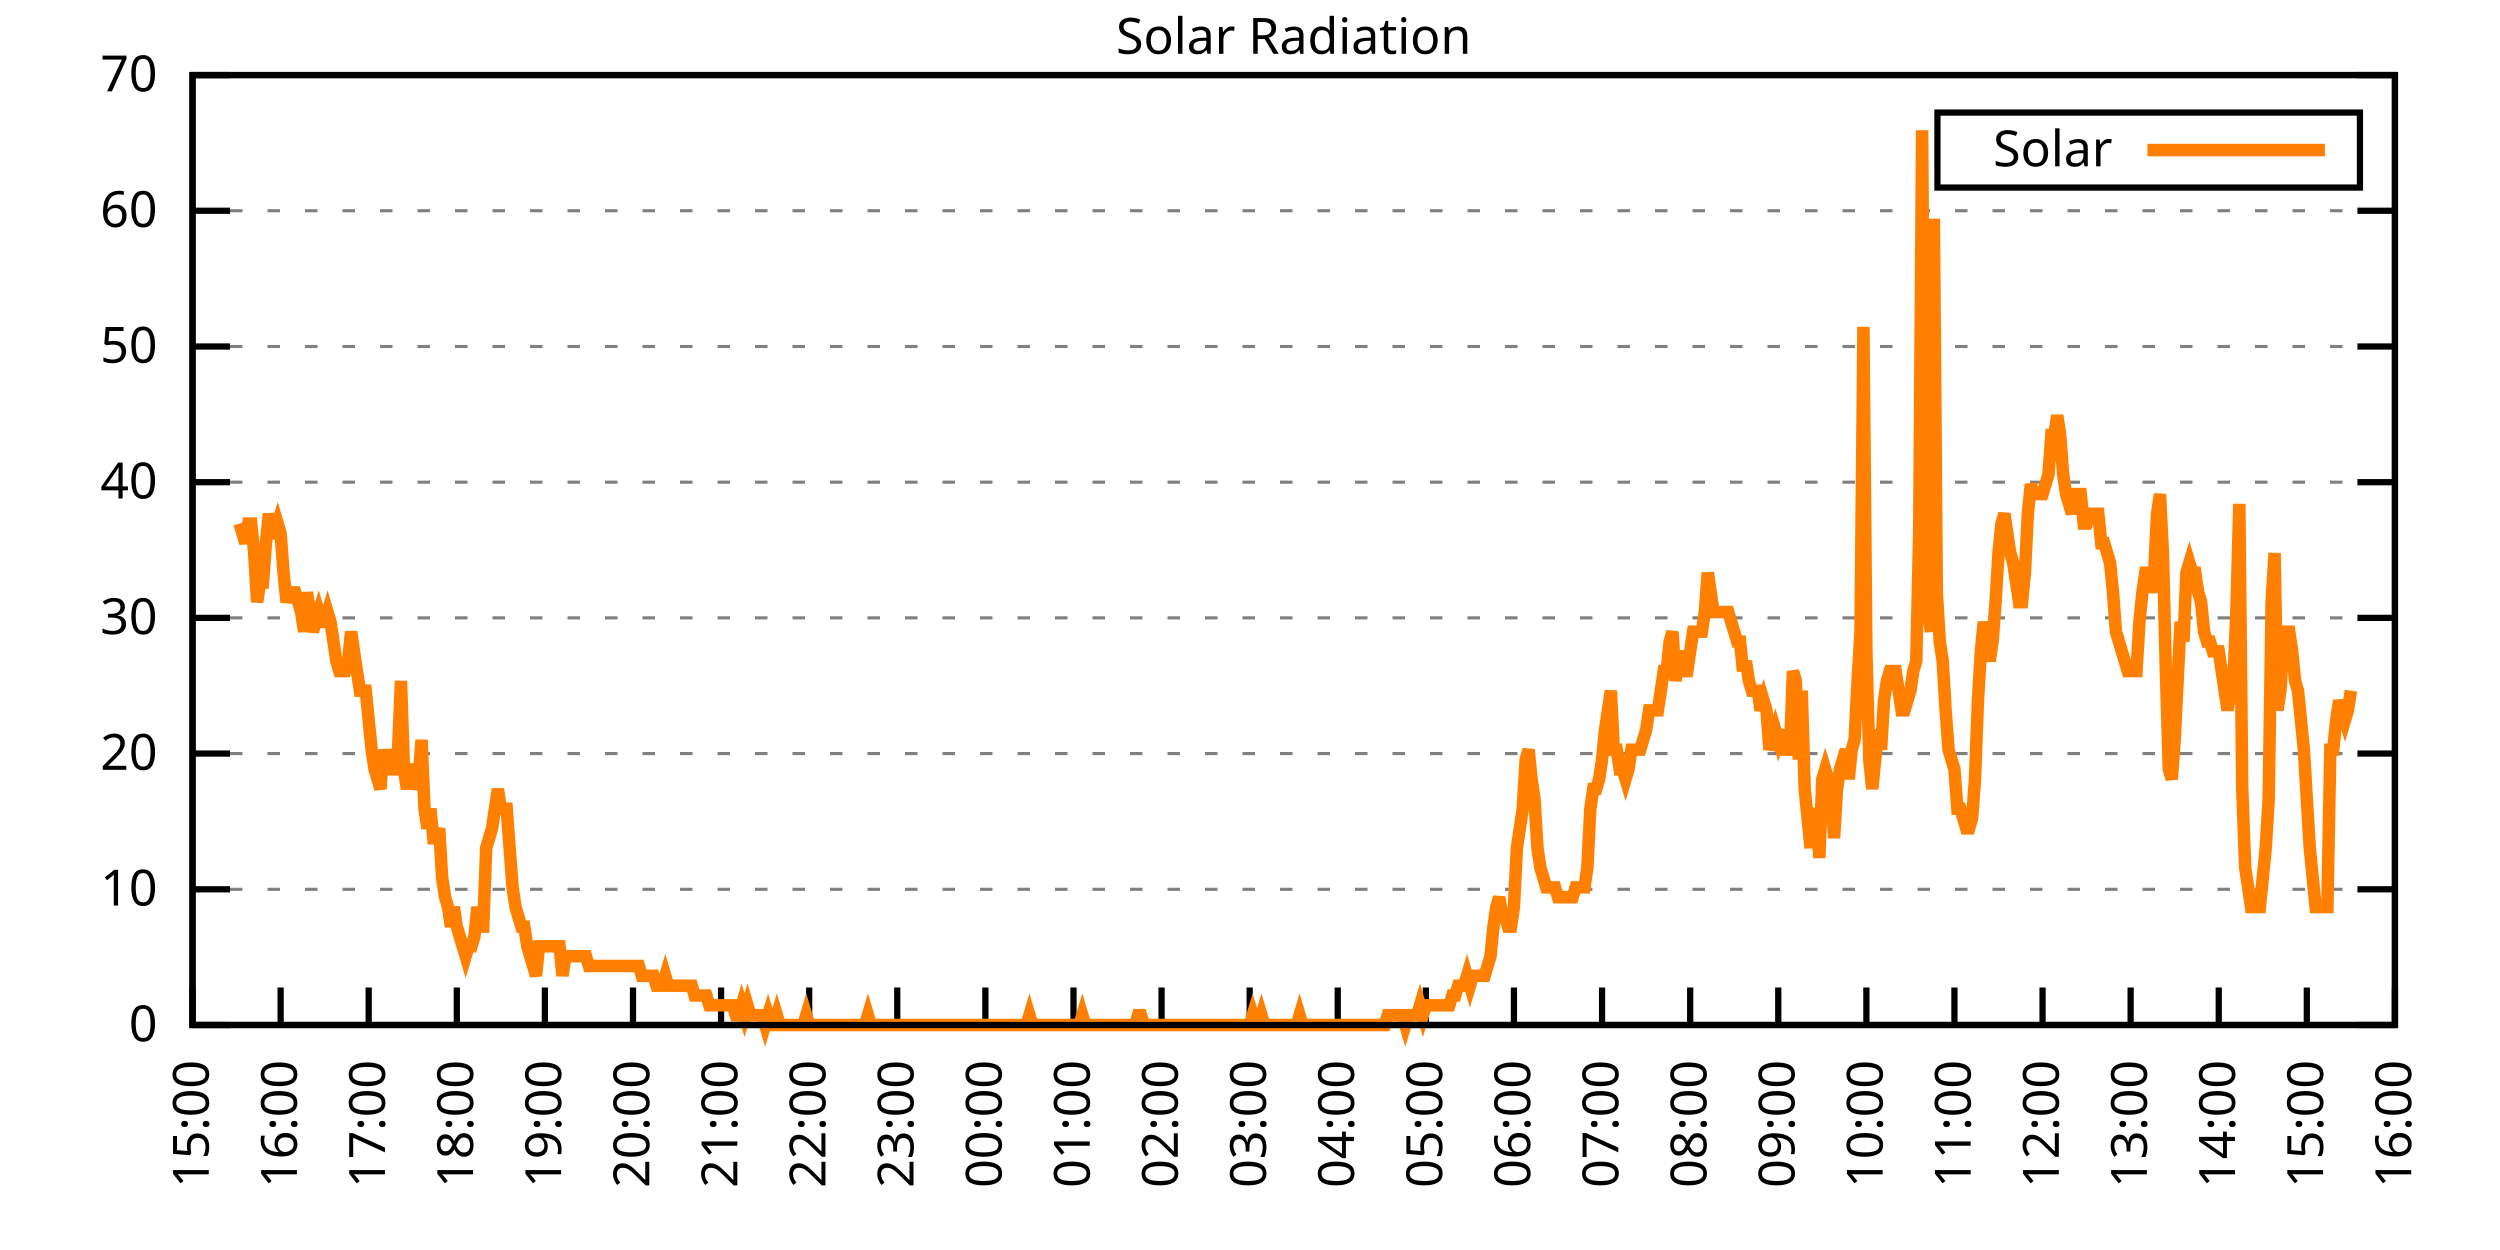
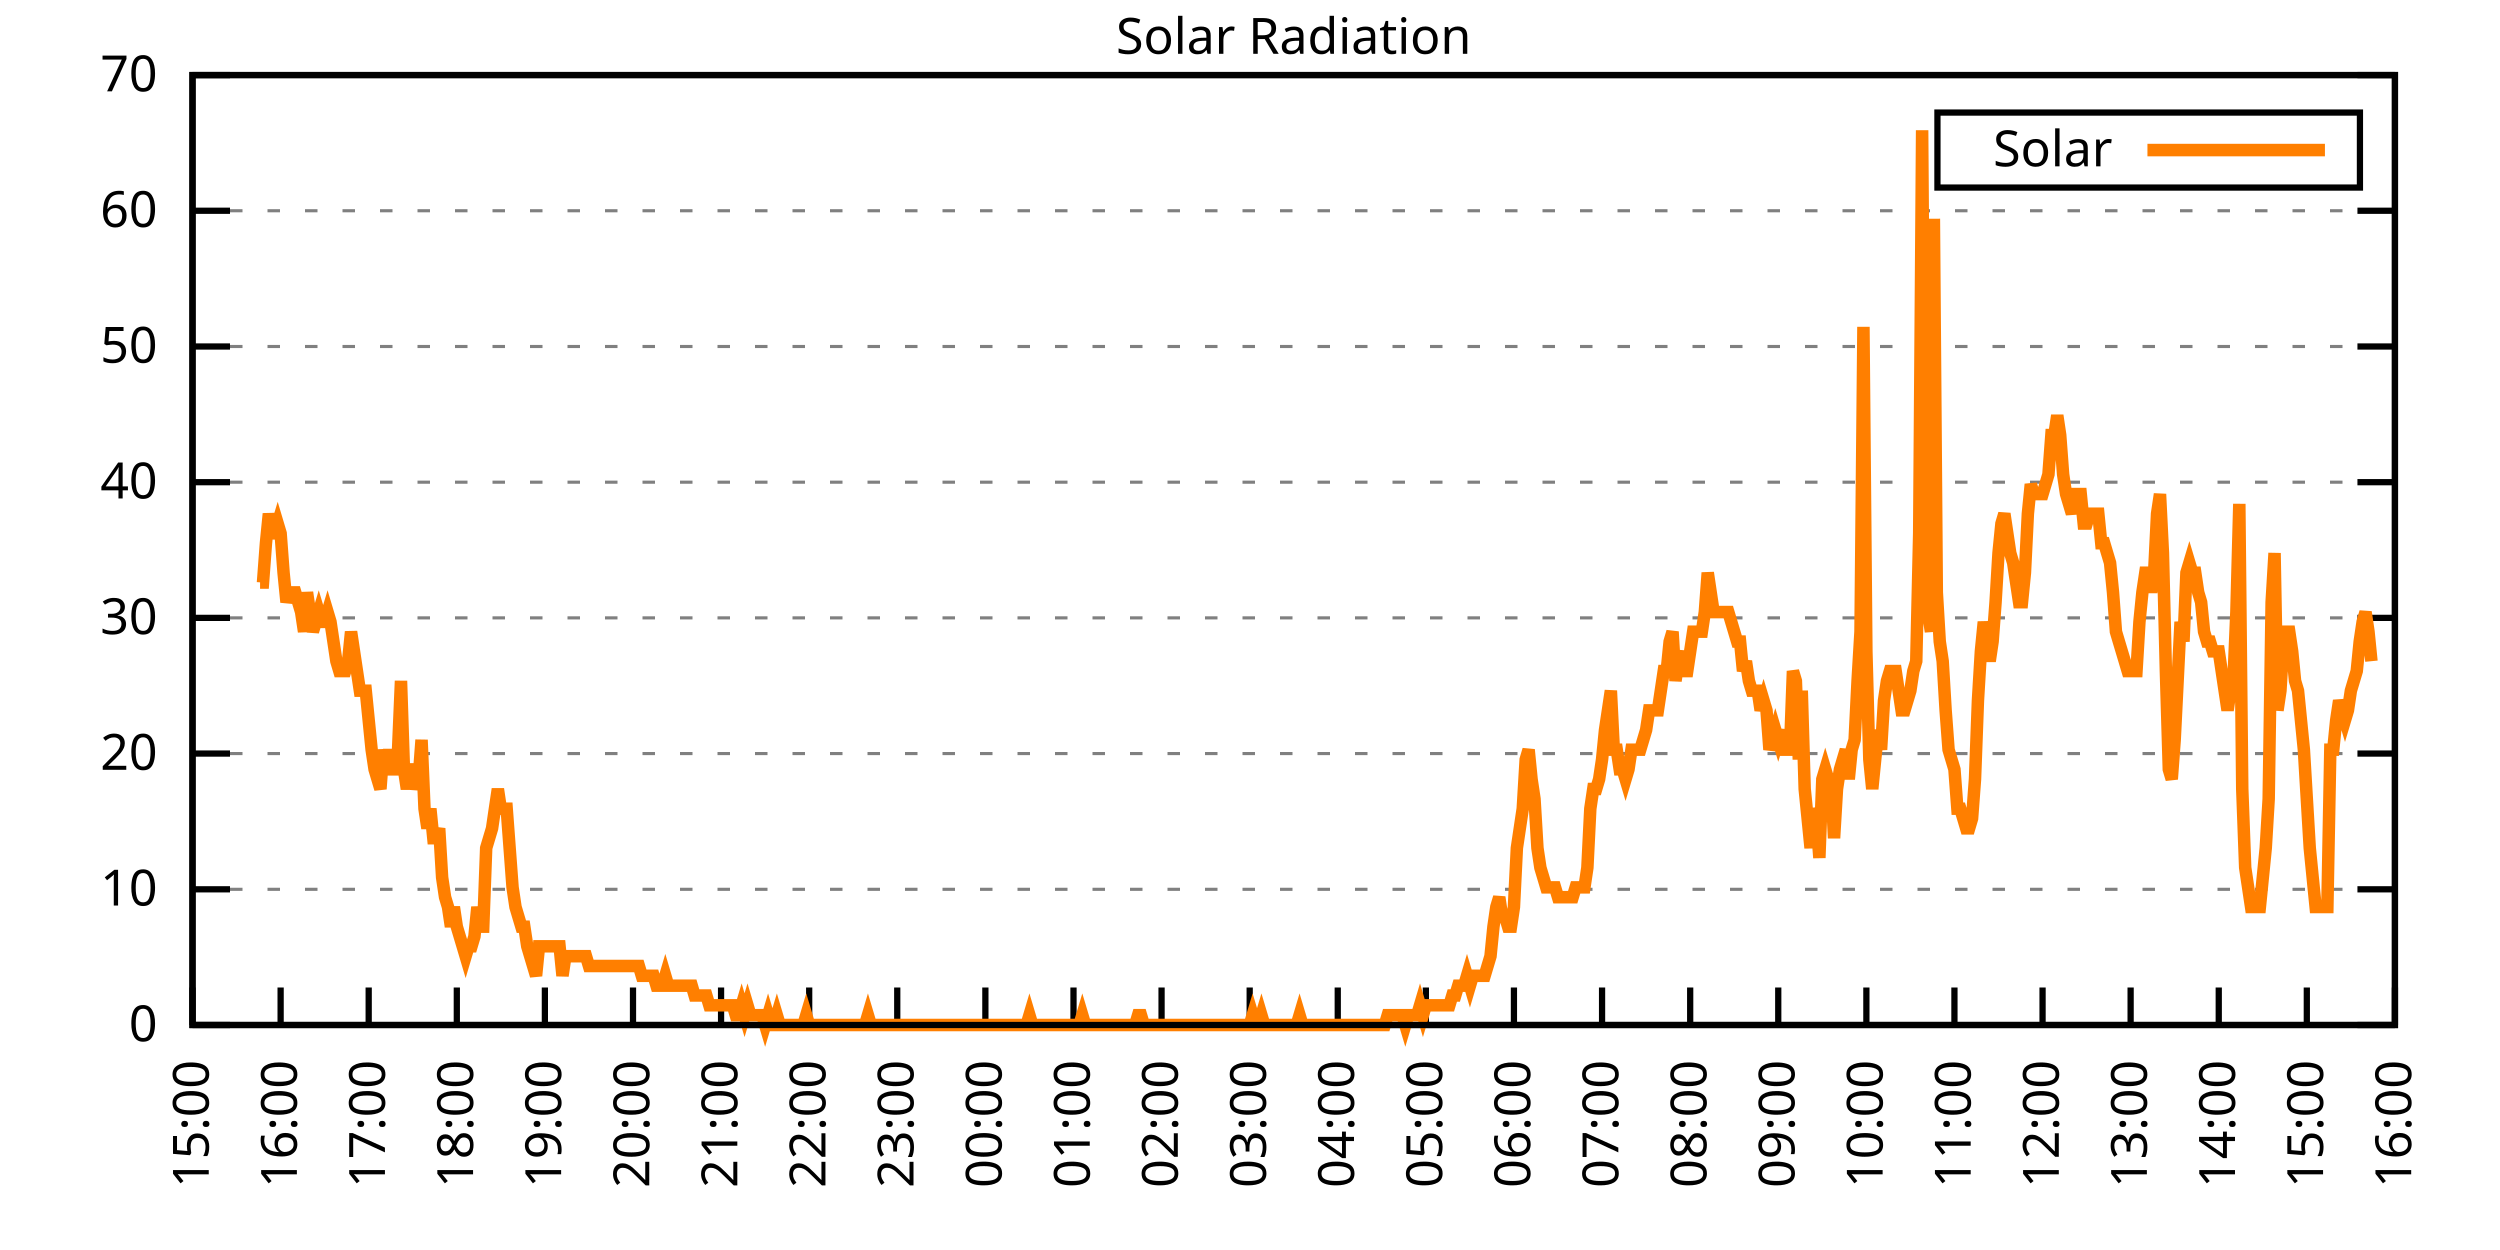
<svg xmlns="http://www.w3.org/2000/svg" xmlns:xlink="http://www.w3.org/1999/xlink" width="400" height="200" viewBox="0 0 400 200">
  <g id="gnuplot_canvas">
    <rect x="0" y="0" width="400" height="200" fill="none" />
    <defs>
      <circle id="gpDot" r="0.5" stroke-width="0.5" stroke="currentColor" />
      <path id="gpPt0" stroke-width="0.333" stroke="currentColor" d="M-1,0 h2 M0,-1 v2" />
      <path id="gpPt1" stroke-width="0.333" stroke="currentColor" d="M-1,-1 L1,1 M1,-1 L-1,1" />
      <path id="gpPt2" stroke-width="0.333" stroke="currentColor" d="M-1,0 L1,0 M0,-1 L0,1 M-1,-1 L1,1 M-1,1 L1,-1" />
      <rect id="gpPt3" stroke-width="0.333" stroke="currentColor" x="-1" y="-1" width="2" height="2" />
      <rect id="gpPt4" stroke-width="0.333" stroke="currentColor" fill="currentColor" x="-1" y="-1" width="2" height="2" />
      <circle id="gpPt5" stroke-width="0.333" stroke="currentColor" cx="0" cy="0" r="1" />
      <use xlink:href="#gpPt5" id="gpPt6" fill="currentColor" stroke="none" />
      <path id="gpPt7" stroke-width="0.333" stroke="currentColor" d="M0,-1.33 L-1.33,0.67 L1.33,0.67 z" />
      <use xlink:href="#gpPt7" id="gpPt8" fill="currentColor" stroke="none" />
      <use xlink:href="#gpPt7" id="gpPt9" stroke="currentColor" transform="rotate(180)" />
      <use xlink:href="#gpPt9" id="gpPt10" fill="currentColor" stroke="none" />
      <use xlink:href="#gpPt3" id="gpPt11" stroke="currentColor" transform="rotate(45)" />
      <use xlink:href="#gpPt11" id="gpPt12" fill="currentColor" stroke="none" />
      <path id="gpPt13" stroke-width="0.333" stroke="currentColor" d="M0,1.330 L1.265,0.411 L0.782,-1.067 L-0.782,-1.076 L-1.265,0.411 z" />
      <use xlink:href="#gpPt13" id="gpPt14" fill="currentColor" stroke="none" />
      <filter id="textbox" filterUnits="objectBoundingBox" x="0" y="0" height="1" width="1">
        <feFlood flood-color="white" flood-opacity="1" result="bgnd" />
        <feComposite in="SourceGraphic" in2="bgnd" operator="atop" />
      </filter>
      <filter id="greybox" filterUnits="objectBoundingBox" x="0" y="0" height="1" width="1">
        <feFlood flood-color="lightgrey" flood-opacity="1" result="grey" />
        <feComposite in="SourceGraphic" in2="grey" operator="atop" />
      </filter>
    </defs>
    <g fill="none" color="white" stroke="currentColor" stroke-width="1.00" stroke-linecap="butt" stroke-linejoin="miter">
</g>
    <g fill="none" color="black" stroke="currentColor" stroke-width="1.00" stroke-linecap="butt" stroke-linejoin="miter">
      <g stroke="none" shape-rendering="crispEdges">
        <polygon fill="rgb(255, 255, 255)" points="30.80,164.00 383.18,164.00 383.18,12.02 30.80,12.02 " />
      </g>
    </g>
    <g fill="none" color="black" stroke="currentColor" stroke-width="1.00" stroke-linecap="butt" stroke-linejoin="miter">
</g>
    <g fill="none" color="black" stroke="black" stroke-width="0.50" stroke-linecap="butt" stroke-linejoin="miter">
</g>
    <g fill="none" color="gray" stroke="currentColor" stroke-width="0.50" stroke-linecap="butt" stroke-linejoin="miter">
      <path stroke="gray" stroke-dasharray="2,4" class="gridline" d="M30.80,164.00 L383.19,164.00  " />
    </g>
    <g fill="none" color="gray" stroke="gray" stroke-width="1.00" stroke-linecap="butt" stroke-linejoin="miter">
</g>
    <g fill="none" color="black" stroke="currentColor" stroke-width="1.00" stroke-linecap="butt" stroke-linejoin="miter">
      <path stroke="black" d="M30.80,164.00 L36.80,164.00 M383.19,164.00 L377.19,164.00  " />
      <g transform="translate(25.20,166.60)" stroke="none" fill="black" font-family="Sans" font-size="8.00" text-anchor="end">
        <text>
          <tspan font-family="Sans"> 0</tspan>
        </text>
      </g>
    </g>
    <g fill="none" color="black" stroke="currentColor" stroke-width="1.00" stroke-linecap="butt" stroke-linejoin="miter">
</g>
    <g fill="none" color="black" stroke="black" stroke-width="0.50" stroke-linecap="butt" stroke-linejoin="miter">
</g>
    <g fill="none" color="gray" stroke="currentColor" stroke-width="0.50" stroke-linecap="butt" stroke-linejoin="miter">
      <path stroke="gray" stroke-dasharray="2,4" class="gridline" d="M30.80,142.29 L383.19,142.29  " />
    </g>
    <g fill="none" color="gray" stroke="gray" stroke-width="1.00" stroke-linecap="butt" stroke-linejoin="miter">
</g>
    <g fill="none" color="black" stroke="currentColor" stroke-width="1.00" stroke-linecap="butt" stroke-linejoin="miter">
      <path stroke="black" d="M30.80,142.29 L36.80,142.29 M383.19,142.29 L377.19,142.29  " />
      <g transform="translate(25.20,144.89)" stroke="none" fill="black" font-family="Sans" font-size="8.00" text-anchor="end">
        <text>
          <tspan font-family="Sans"> 10</tspan>
        </text>
      </g>
    </g>
    <g fill="none" color="black" stroke="currentColor" stroke-width="1.00" stroke-linecap="butt" stroke-linejoin="miter">
</g>
    <g fill="none" color="black" stroke="black" stroke-width="0.50" stroke-linecap="butt" stroke-linejoin="miter">
</g>
    <g fill="none" color="gray" stroke="currentColor" stroke-width="0.50" stroke-linecap="butt" stroke-linejoin="miter">
      <path stroke="gray" stroke-dasharray="2,4" class="gridline" d="M30.80,120.57 L383.19,120.57  " />
    </g>
    <g fill="none" color="gray" stroke="gray" stroke-width="1.00" stroke-linecap="butt" stroke-linejoin="miter">
</g>
    <g fill="none" color="black" stroke="currentColor" stroke-width="1.00" stroke-linecap="butt" stroke-linejoin="miter">
      <path stroke="black" d="M30.80,120.57 L36.80,120.57 M383.19,120.57 L377.19,120.57  " />
      <g transform="translate(25.20,123.17)" stroke="none" fill="black" font-family="Sans" font-size="8.00" text-anchor="end">
        <text>
          <tspan font-family="Sans"> 20</tspan>
        </text>
      </g>
    </g>
    <g fill="none" color="black" stroke="currentColor" stroke-width="1.00" stroke-linecap="butt" stroke-linejoin="miter">
</g>
    <g fill="none" color="black" stroke="black" stroke-width="0.50" stroke-linecap="butt" stroke-linejoin="miter">
</g>
    <g fill="none" color="gray" stroke="currentColor" stroke-width="0.50" stroke-linecap="butt" stroke-linejoin="miter">
      <path stroke="gray" stroke-dasharray="2,4" class="gridline" d="M30.80,98.86 L383.19,98.86  " />
    </g>
    <g fill="none" color="gray" stroke="gray" stroke-width="1.00" stroke-linecap="butt" stroke-linejoin="miter">
</g>
    <g fill="none" color="black" stroke="currentColor" stroke-width="1.00" stroke-linecap="butt" stroke-linejoin="miter">
      <path stroke="black" d="M30.80,98.86 L36.80,98.86 M383.19,98.86 L377.19,98.86  " />
      <g transform="translate(25.20,101.46)" stroke="none" fill="black" font-family="Sans" font-size="8.00" text-anchor="end">
        <text>
          <tspan font-family="Sans"> 30</tspan>
        </text>
      </g>
    </g>
    <g fill="none" color="black" stroke="currentColor" stroke-width="1.00" stroke-linecap="butt" stroke-linejoin="miter">
</g>
    <g fill="none" color="black" stroke="black" stroke-width="0.50" stroke-linecap="butt" stroke-linejoin="miter">
</g>
    <g fill="none" color="gray" stroke="currentColor" stroke-width="0.50" stroke-linecap="butt" stroke-linejoin="miter">
      <path stroke="gray" stroke-dasharray="2,4" class="gridline" d="M30.80,77.15 L383.19,77.15  " />
    </g>
    <g fill="none" color="gray" stroke="gray" stroke-width="1.00" stroke-linecap="butt" stroke-linejoin="miter">
</g>
    <g fill="none" color="black" stroke="currentColor" stroke-width="1.00" stroke-linecap="butt" stroke-linejoin="miter">
      <path stroke="black" d="M30.80,77.15 L36.80,77.15 M383.19,77.15 L377.19,77.15  " />
      <g transform="translate(25.20,79.75)" stroke="none" fill="black" font-family="Sans" font-size="8.00" text-anchor="end">
        <text>
          <tspan font-family="Sans"> 40</tspan>
        </text>
      </g>
    </g>
    <g fill="none" color="black" stroke="currentColor" stroke-width="1.00" stroke-linecap="butt" stroke-linejoin="miter">
</g>
    <g fill="none" color="black" stroke="black" stroke-width="0.50" stroke-linecap="butt" stroke-linejoin="miter">
</g>
    <g fill="none" color="gray" stroke="currentColor" stroke-width="0.50" stroke-linecap="butt" stroke-linejoin="miter">
      <path stroke="gray" stroke-dasharray="2,4" class="gridline" d="M30.80,55.44 L383.19,55.44  " />
    </g>
    <g fill="none" color="gray" stroke="gray" stroke-width="1.00" stroke-linecap="butt" stroke-linejoin="miter">
</g>
    <g fill="none" color="black" stroke="currentColor" stroke-width="1.00" stroke-linecap="butt" stroke-linejoin="miter">
      <path stroke="black" d="M30.80,55.44 L36.80,55.44 M383.19,55.44 L377.19,55.44  " />
      <g transform="translate(25.20,58.04)" stroke="none" fill="black" font-family="Sans" font-size="8.00" text-anchor="end">
        <text>
          <tspan font-family="Sans"> 50</tspan>
        </text>
      </g>
    </g>
    <g fill="none" color="black" stroke="currentColor" stroke-width="1.00" stroke-linecap="butt" stroke-linejoin="miter">
</g>
    <g fill="none" color="black" stroke="black" stroke-width="0.50" stroke-linecap="butt" stroke-linejoin="miter">
</g>
    <g fill="none" color="gray" stroke="currentColor" stroke-width="0.50" stroke-linecap="butt" stroke-linejoin="miter">
      <path stroke="gray" stroke-dasharray="2,4" class="gridline" d="M30.80,33.72 L383.19,33.72  " />
    </g>
    <g fill="none" color="gray" stroke="gray" stroke-width="1.00" stroke-linecap="butt" stroke-linejoin="miter">
</g>
    <g fill="none" color="black" stroke="currentColor" stroke-width="1.00" stroke-linecap="butt" stroke-linejoin="miter">
      <path stroke="black" d="M30.80,33.72 L36.80,33.72 M383.19,33.72 L377.19,33.72  " />
      <g transform="translate(25.20,36.32)" stroke="none" fill="black" font-family="Sans" font-size="8.00" text-anchor="end">
        <text>
          <tspan font-family="Sans"> 60</tspan>
        </text>
      </g>
    </g>
    <g fill="none" color="black" stroke="currentColor" stroke-width="1.00" stroke-linecap="butt" stroke-linejoin="miter">
</g>
    <g fill="none" color="black" stroke="black" stroke-width="0.50" stroke-linecap="butt" stroke-linejoin="miter">
</g>
    <g fill="none" color="gray" stroke="currentColor" stroke-width="0.50" stroke-linecap="butt" stroke-linejoin="miter">
      <path stroke="gray" stroke-dasharray="2,4" class="gridline" d="M30.80,12.01 L383.19,12.01  " />
    </g>
    <g fill="none" color="gray" stroke="gray" stroke-width="1.00" stroke-linecap="butt" stroke-linejoin="miter">
</g>
    <g fill="none" color="black" stroke="currentColor" stroke-width="1.00" stroke-linecap="butt" stroke-linejoin="miter">
      <path stroke="black" d="M30.80,12.01 L36.80,12.01 M383.19,12.01 L377.19,12.01  " />
      <g transform="translate(25.20,14.61)" stroke="none" fill="black" font-family="Sans" font-size="8.00" text-anchor="end">
        <text>
          <tspan font-family="Sans"> 70</tspan>
        </text>
      </g>
    </g>
    <g fill="none" color="black" stroke="currentColor" stroke-width="1.00" stroke-linecap="butt" stroke-linejoin="miter">
      <path stroke="black" d="M30.80,164.00 L30.80,158.00  " />
      <g transform="translate(33.40,169.60) rotate(270.00)" stroke="none" fill="black" font-family="Sans" font-size="8.00" text-anchor="end">
        <text>
          <tspan font-family="Sans">15:00</tspan>
        </text>
      </g>
    </g>
    <g fill="none" color="black" stroke="currentColor" stroke-width="1.00" stroke-linecap="butt" stroke-linejoin="miter">
      <path stroke="black" d="M44.90,164.00 L44.90,158.00  " />
      <g transform="translate(47.50,169.60) rotate(270.00)" stroke="none" fill="black" font-family="Sans" font-size="8.00" text-anchor="end">
        <text>
          <tspan font-family="Sans">16:00</tspan>
        </text>
      </g>
    </g>
    <g fill="none" color="black" stroke="currentColor" stroke-width="1.00" stroke-linecap="butt" stroke-linejoin="miter">
      <path stroke="black" d="M58.99,164.00 L58.99,158.00  " />
      <g transform="translate(61.59,169.60) rotate(270.00)" stroke="none" fill="black" font-family="Sans" font-size="8.00" text-anchor="end">
        <text>
          <tspan font-family="Sans">17:00</tspan>
        </text>
      </g>
    </g>
    <g fill="none" color="black" stroke="currentColor" stroke-width="1.00" stroke-linecap="butt" stroke-linejoin="miter">
      <path stroke="black" d="M73.09,164.00 L73.09,158.00  " />
      <g transform="translate(75.69,169.60) rotate(270.00)" stroke="none" fill="black" font-family="Sans" font-size="8.00" text-anchor="end">
        <text>
          <tspan font-family="Sans">18:00</tspan>
        </text>
      </g>
    </g>
    <g fill="none" color="black" stroke="currentColor" stroke-width="1.00" stroke-linecap="butt" stroke-linejoin="miter">
      <path stroke="black" d="M87.18,164.00 L87.18,158.00  " />
      <g transform="translate(89.78,169.60) rotate(270.00)" stroke="none" fill="black" font-family="Sans" font-size="8.00" text-anchor="end">
        <text>
          <tspan font-family="Sans">19:00</tspan>
        </text>
      </g>
    </g>
    <g fill="none" color="black" stroke="currentColor" stroke-width="1.00" stroke-linecap="butt" stroke-linejoin="miter">
      <path stroke="black" d="M101.28,164.00 L101.28,158.00  " />
      <g transform="translate(103.88,169.60) rotate(270.00)" stroke="none" fill="black" font-family="Sans" font-size="8.00" text-anchor="end">
        <text>
          <tspan font-family="Sans">20:00</tspan>
        </text>
      </g>
    </g>
    <g fill="none" color="black" stroke="currentColor" stroke-width="1.00" stroke-linecap="butt" stroke-linejoin="miter">
      <path stroke="black" d="M115.37,164.00 L115.37,158.00  " />
      <g transform="translate(117.97,169.60) rotate(270.00)" stroke="none" fill="black" font-family="Sans" font-size="8.00" text-anchor="end">
        <text>
          <tspan font-family="Sans">21:00</tspan>
        </text>
      </g>
    </g>
    <g fill="none" color="black" stroke="currentColor" stroke-width="1.00" stroke-linecap="butt" stroke-linejoin="miter">
      <path stroke="black" d="M129.47,164.00 L129.47,158.00  " />
      <g transform="translate(132.07,169.60) rotate(270.00)" stroke="none" fill="black" font-family="Sans" font-size="8.00" text-anchor="end">
        <text>
          <tspan font-family="Sans">22:00</tspan>
        </text>
      </g>
    </g>
    <g fill="none" color="black" stroke="currentColor" stroke-width="1.00" stroke-linecap="butt" stroke-linejoin="miter">
      <path stroke="black" d="M143.56,164.00 L143.56,158.00  " />
      <g transform="translate(146.16,169.60) rotate(270.00)" stroke="none" fill="black" font-family="Sans" font-size="8.00" text-anchor="end">
        <text>
          <tspan font-family="Sans">23:00</tspan>
        </text>
      </g>
    </g>
    <g fill="none" color="black" stroke="currentColor" stroke-width="1.00" stroke-linecap="butt" stroke-linejoin="miter">
      <path stroke="black" d="M157.66,164.00 L157.66,158.00  " />
      <g transform="translate(160.26,169.60) rotate(270.00)" stroke="none" fill="black" font-family="Sans" font-size="8.00" text-anchor="end">
        <text>
          <tspan font-family="Sans">00:00</tspan>
        </text>
      </g>
    </g>
    <g fill="none" color="black" stroke="currentColor" stroke-width="1.00" stroke-linecap="butt" stroke-linejoin="miter">
      <path stroke="black" d="M171.76,164.00 L171.76,158.00  " />
      <g transform="translate(174.36,169.60) rotate(270.00)" stroke="none" fill="black" font-family="Sans" font-size="8.00" text-anchor="end">
        <text>
          <tspan font-family="Sans">01:00</tspan>
        </text>
      </g>
    </g>
    <g fill="none" color="black" stroke="currentColor" stroke-width="1.00" stroke-linecap="butt" stroke-linejoin="miter">
      <path stroke="black" d="M185.85,164.00 L185.85,158.00  " />
      <g transform="translate(188.45,169.60) rotate(270.00)" stroke="none" fill="black" font-family="Sans" font-size="8.00" text-anchor="end">
        <text>
          <tspan font-family="Sans">02:00</tspan>
        </text>
      </g>
    </g>
    <g fill="none" color="black" stroke="currentColor" stroke-width="1.00" stroke-linecap="butt" stroke-linejoin="miter">
      <path stroke="black" d="M199.95,164.00 L199.95,158.00  " />
      <g transform="translate(202.55,169.60) rotate(270.00)" stroke="none" fill="black" font-family="Sans" font-size="8.00" text-anchor="end">
        <text>
          <tspan font-family="Sans">03:00</tspan>
        </text>
      </g>
    </g>
    <g fill="none" color="black" stroke="currentColor" stroke-width="1.00" stroke-linecap="butt" stroke-linejoin="miter">
      <path stroke="black" d="M214.04,164.00 L214.04,158.00  " />
      <g transform="translate(216.64,169.60) rotate(270.00)" stroke="none" fill="black" font-family="Sans" font-size="8.00" text-anchor="end">
        <text>
          <tspan font-family="Sans">04:00</tspan>
        </text>
      </g>
    </g>
    <g fill="none" color="black" stroke="currentColor" stroke-width="1.00" stroke-linecap="butt" stroke-linejoin="miter">
      <path stroke="black" d="M228.14,164.00 L228.14,158.00  " />
      <g transform="translate(230.74,169.60) rotate(270.00)" stroke="none" fill="black" font-family="Sans" font-size="8.00" text-anchor="end">
        <text>
          <tspan font-family="Sans">05:00</tspan>
        </text>
      </g>
    </g>
    <g fill="none" color="black" stroke="currentColor" stroke-width="1.00" stroke-linecap="butt" stroke-linejoin="miter">
      <path stroke="black" d="M242.23,164.00 L242.23,158.00  " />
      <g transform="translate(244.83,169.60) rotate(270.00)" stroke="none" fill="black" font-family="Sans" font-size="8.00" text-anchor="end">
        <text>
          <tspan font-family="Sans">06:00</tspan>
        </text>
      </g>
    </g>
    <g fill="none" color="black" stroke="currentColor" stroke-width="1.00" stroke-linecap="butt" stroke-linejoin="miter">
      <path stroke="black" d="M256.33,164.00 L256.33,158.00  " />
      <g transform="translate(258.93,169.60) rotate(270.00)" stroke="none" fill="black" font-family="Sans" font-size="8.00" text-anchor="end">
        <text>
          <tspan font-family="Sans">07:00</tspan>
        </text>
      </g>
    </g>
    <g fill="none" color="black" stroke="currentColor" stroke-width="1.00" stroke-linecap="butt" stroke-linejoin="miter">
      <path stroke="black" d="M270.43,164.00 L270.43,158.00  " />
      <g transform="translate(273.03,169.60) rotate(270.00)" stroke="none" fill="black" font-family="Sans" font-size="8.00" text-anchor="end">
        <text>
          <tspan font-family="Sans">08:00</tspan>
        </text>
      </g>
    </g>
    <g fill="none" color="black" stroke="currentColor" stroke-width="1.00" stroke-linecap="butt" stroke-linejoin="miter">
      <path stroke="black" d="M284.52,164.00 L284.52,158.00  " />
      <g transform="translate(287.12,169.60) rotate(270.00)" stroke="none" fill="black" font-family="Sans" font-size="8.00" text-anchor="end">
        <text>
          <tspan font-family="Sans">09:00</tspan>
        </text>
      </g>
    </g>
    <g fill="none" color="black" stroke="currentColor" stroke-width="1.00" stroke-linecap="butt" stroke-linejoin="miter">
      <path stroke="black" d="M298.62,164.00 L298.62,158.00  " />
      <g transform="translate(301.22,169.60) rotate(270.00)" stroke="none" fill="black" font-family="Sans" font-size="8.00" text-anchor="end">
        <text>
          <tspan font-family="Sans">10:00</tspan>
        </text>
      </g>
    </g>
    <g fill="none" color="black" stroke="currentColor" stroke-width="1.00" stroke-linecap="butt" stroke-linejoin="miter">
      <path stroke="black" d="M312.71,164.00 L312.71,158.00  " />
      <g transform="translate(315.31,169.60) rotate(270.00)" stroke="none" fill="black" font-family="Sans" font-size="8.00" text-anchor="end">
        <text>
          <tspan font-family="Sans">11:00</tspan>
        </text>
      </g>
    </g>
    <g fill="none" color="black" stroke="currentColor" stroke-width="1.00" stroke-linecap="butt" stroke-linejoin="miter">
      <path stroke="black" d="M326.81,164.00 L326.81,158.00  " />
      <g transform="translate(329.41,169.60) rotate(270.00)" stroke="none" fill="black" font-family="Sans" font-size="8.00" text-anchor="end">
        <text>
          <tspan font-family="Sans">12:00</tspan>
        </text>
      </g>
    </g>
    <g fill="none" color="black" stroke="currentColor" stroke-width="1.00" stroke-linecap="butt" stroke-linejoin="miter">
      <path stroke="black" d="M340.90,164.00 L340.90,158.00  " />
      <g transform="translate(343.50,169.60) rotate(270.00)" stroke="none" fill="black" font-family="Sans" font-size="8.00" text-anchor="end">
        <text>
          <tspan font-family="Sans">13:00</tspan>
        </text>
      </g>
    </g>
    <g fill="none" color="black" stroke="currentColor" stroke-width="1.00" stroke-linecap="butt" stroke-linejoin="miter">
      <path stroke="black" d="M355.00,164.00 L355.00,158.00  " />
      <g transform="translate(357.60,169.60) rotate(270.00)" stroke="none" fill="black" font-family="Sans" font-size="8.00" text-anchor="end">
        <text>
          <tspan font-family="Sans">14:00</tspan>
        </text>
      </g>
    </g>
    <g fill="none" color="black" stroke="currentColor" stroke-width="1.00" stroke-linecap="butt" stroke-linejoin="miter">
      <path stroke="black" d="M369.09,164.00 L369.09,158.00  " />
      <g transform="translate(371.69,169.60) rotate(270.00)" stroke="none" fill="black" font-family="Sans" font-size="8.00" text-anchor="end">
        <text>
          <tspan font-family="Sans">15:00</tspan>
        </text>
      </g>
    </g>
    <g fill="none" color="black" stroke="currentColor" stroke-width="1.00" stroke-linecap="butt" stroke-linejoin="miter">
      <path stroke="black" d="M383.19,164.00 L383.19,158.00  " />
      <g transform="translate(385.79,169.60) rotate(270.00)" stroke="none" fill="black" font-family="Sans" font-size="8.00" text-anchor="end">
        <text>
          <tspan font-family="Sans">16:00</tspan>
        </text>
      </g>
    </g>
    <g fill="none" color="black" stroke="currentColor" stroke-width="1.00" stroke-linecap="butt" stroke-linejoin="miter">
</g>
    <g fill="none" color="black" stroke="currentColor" stroke-width="1.00" stroke-linecap="butt" stroke-linejoin="miter">
      <path stroke="black" d="M30.80,12.01 L30.80,164.00 L383.19,164.00 L383.19,12.01 L30.80,12.01 Z  " />
    </g>
    <g fill="none" color="black" stroke="currentColor" stroke-width="1.00" stroke-linecap="butt" stroke-linejoin="miter">
</g>
    <g fill="none" color="black" stroke="currentColor" stroke-width="1.00" stroke-linecap="butt" stroke-linejoin="miter">
      <path stroke="black" d="M309.99,30.01 L309.99,18.01 L377.59,18.01 L377.59,30.01 L309.99,30.01 Z  " />
    </g>
    <g id="Solar_Radiation_plot_1">
      <g fill="none" color="white" stroke="black" stroke-width="2.00" stroke-linecap="butt" stroke-linejoin="miter">
</g>
      <g fill="none" color="black" stroke="currentColor" stroke-width="2.00" stroke-linecap="butt" stroke-linejoin="miter">
        <g transform="translate(337.99,26.61)" stroke="none" fill="black" font-family="Sans" font-size="8.00" text-anchor="end">
          <text>
            <tspan font-family="Sans">Solar</tspan>
          </text>
        </g>
      </g>
      <g fill="none" color="black" stroke="currentColor" stroke-width="2.00" stroke-linecap="butt" stroke-linejoin="miter">
-         <path stroke="rgb(255, 127,   0)" d="M343.59,24.01 L371.99,24.01 M38.32,83.77 L38.79,85.34 L39.26,86.91 L39.73,83.77 L40.20,83.77 L40.67,88.49   L41.14,96.35 L41.61,93.21 L42.08,93.21 L42.55,86.91 L43.02,82.19 L43.49,85.34 L43.96,85.34 L44.43,83.77   L44.90,85.34 L45.37,91.63 L45.84,96.35 L46.31,94.78 L46.78,94.78 L47.24,94.78 L47.71,96.35 L48.18,97.93   L48.65,101.07 L49.12,94.78 L49.59,97.93 L50.06,101.07 L50.53,99.50 L51.00,97.93 L51.47,99.50 L51.94,99.50   L52.41,97.93 L52.88,99.50 L53.35,102.65 L53.82,105.79 L54.29,107.37 L54.76,107.37 L55.23,107.37 L55.70,105.79   L56.17,101.07 L56.64,104.22 L57.11,107.37 L57.58,110.51 L58.05,110.51 L58.52,110.51 L58.99,115.23 L59.46,119.95   L59.93,123.10 L60.40,124.67 L60.87,126.24 L61.34,119.95 L61.81,123.10 L62.28,119.95 L62.75,123.10 L63.22,123.10   L63.69,119.95 L64.16,108.94 L64.63,123.10 L65.10,126.24 L65.57,123.10 L66.04,123.10 L66.51,126.24 L66.98,124.67   L67.45,118.38 L67.92,129.39 L68.39,132.54 L68.86,129.39 L69.33,134.11 L69.80,134.11 L70.27,132.54 L70.74,140.40   L71.21,143.55 L71.68,145.12 L72.15,148.27 L72.62,145.12 L73.09,148.27 L73.56,149.84 L74.03,151.41 L74.50,152.99   L74.97,151.41 L75.44,151.41 L75.91,149.84 L76.38,145.12 L76.85,148.27 L77.32,148.27 L77.79,135.68 L78.26,134.11   L78.73,132.54 L79.19,129.39 L79.66,126.24 L80.13,129.39 L80.60,129.39 L81.07,129.39 L81.54,135.68 L82.01,141.98   L82.48,145.12 L82.95,146.70 L83.42,148.27 L83.89,148.27 L84.36,151.41 L84.83,152.99 L85.30,154.56 L85.77,156.13   L86.24,151.41 L86.71,151.41 L87.18,151.41 L87.65,151.41 L88.12,151.41 L88.59,151.41 L89.06,151.41 L89.53,151.41   L90.00,156.13 L90.47,152.99 L90.94,152.99 L91.41,152.99 L91.88,152.99 L92.35,152.99 L92.82,152.99 L93.29,152.99   L93.76,152.99 L94.23,154.56 L94.70,154.56 L95.17,154.56 L95.64,154.56 L96.11,154.56 L96.58,154.56 L97.05,154.56   L97.52,154.56 L97.99,154.56 L98.46,154.56 L98.93,154.56 L99.40,154.56 L99.87,154.56 L100.34,154.56 L100.81,154.56   L101.28,154.56 L101.75,154.56 L102.22,154.56 L102.69,156.13 L103.16,156.13 L103.63,156.13 L104.10,156.13 L104.57,156.13   L105.04,157.71 L105.51,157.71 L105.98,157.71 L106.45,156.13 L106.92,157.71 L107.39,157.71 L107.86,157.71 L108.33,157.71   L108.80,157.71 L109.27,157.71 L109.74,157.71 L110.21,157.71 L110.68,157.71 L111.14,159.28 L111.61,159.28 L112.08,159.28   L112.55,159.28 L113.02,159.28 L113.49,160.85 L113.96,160.85 L114.43,160.85 L114.90,160.85 L115.37,160.85 L115.84,160.85   L116.31,160.85 L116.78,160.85 L117.25,160.85 L117.72,162.43 L118.19,162.43 L118.66,160.85 L119.13,162.43 L119.60,160.85   L120.07,162.43 L120.54,162.43 L121.01,162.43 L121.48,162.43 L121.95,162.43 L122.42,164.00 L122.89,162.43 L123.36,164.00   L123.83,164.00 L124.30,162.43 L124.77,164.00 L125.24,164.00 L125.71,164.00 L126.18,164.00 L126.65,164.00 L127.12,164.00   L127.59,164.00 L128.06,164.00 L128.53,164.00 L129.00,162.43 L129.47,164.00 L129.94,164.00 L130.41,164.00 L130.88,164.00   L131.35,164.00 L131.82,164.00 L132.29,164.00 L132.76,164.00 L133.23,164.00 L133.70,164.00 L134.17,164.00 L134.64,164.00   L135.11,164.00 L135.58,164.00 L136.05,164.00 L136.52,164.00 L136.99,164.00 L137.46,164.00 L137.93,164.00 L138.40,164.00   L138.87,162.43 L139.34,164.00 L139.81,164.00 L140.28,164.00 L140.75,164.00 L141.22,164.00 L141.69,164.00 L142.16,164.00   L142.63,164.00 L143.09,164.00 L143.56,164.00 L144.03,164.00 L144.50,164.00 L144.97,164.00 L145.44,164.00 L145.91,164.00   L146.38,164.00 L146.85,164.00 L147.32,164.00 L147.79,164.00 L148.26,164.00 L148.73,164.00 L149.20,164.00 L149.67,164.00   L150.14,164.00 L150.61,164.00 L151.08,164.00 L151.55,164.00 L152.02,164.00 L152.49,164.00 L152.96,164.00 L153.43,164.00   L153.90,164.00 L154.37,164.00 L154.84,164.00 L155.31,164.00 L155.78,164.00 L156.25,164.00 L156.72,164.00 L157.19,164.00   L157.66,164.00 L158.13,164.00 L158.60,164.00 L159.07,164.00 L159.54,164.00 L160.01,164.00 L160.48,164.00 L160.95,164.00   L161.42,164.00 L161.89,164.00 L162.36,164.00 L162.83,164.00 L163.30,164.00 L163.77,164.00 L164.24,164.00 L164.71,162.43   L165.18,164.00 L165.65,164.00 L166.12,164.00 L166.59,164.00 L167.06,164.00 L167.53,164.00 L168.00,164.00 L168.47,164.00   L168.94,164.00 L169.41,164.00 L169.88,164.00 L170.35,164.00 L170.82,164.00 L171.29,164.00 L171.76,164.00 L172.23,164.00   L172.70,164.00 L173.17,162.43 L173.64,164.00 L174.11,164.00 L174.58,164.00 L175.04,164.00 L175.51,164.00 L175.98,164.00   L176.45,164.00 L176.92,164.00 L177.39,164.00 L177.86,164.00 L178.33,164.00 L178.80,164.00 L179.27,164.00 L179.74,164.00   L180.21,164.00 L180.68,164.00 L181.15,164.00 L181.62,164.00 L182.09,162.43 L182.56,162.43 L183.03,164.00 L183.50,164.00   L183.97,164.00 L184.44,164.00 L184.91,164.00 L185.38,164.00 L185.85,164.00 L186.32,164.00 L186.79,164.00 L187.26,164.00   L187.73,164.00 L188.20,164.00 L188.67,164.00 L189.14,164.00 L189.61,164.00 L190.08,164.00 L190.55,164.00 L191.02,164.00   L191.49,164.00 L191.96,164.00 L192.43,164.00 L192.90,164.00 L193.37,164.00 L193.84,164.00 L194.31,164.00 L194.78,164.00   L195.25,164.00 L195.72,164.00 L196.19,164.00 L196.66,164.00 L197.13,164.00 L197.60,164.00 L198.07,164.00 L198.54,164.00   L199.01,164.00 L199.48,164.00 L199.95,164.00 L200.42,162.43 L200.89,164.00 L201.36,164.00 L201.83,162.43 L202.30,164.00   L202.77,164.00 L203.24,164.00 L203.71,164.00 L204.18,164.00 L204.65,164.00 L205.12,164.00 L205.59,164.00 L206.06,164.00   L206.53,164.00 L207.00,164.00 L207.46,164.00 L207.93,162.43 L208.40,164.00 L208.87,164.00 L209.34,164.00 L209.81,164.00   L210.28,164.00 L210.75,164.00 L211.22,164.00 L211.69,164.00 L212.16,164.00 L212.63,164.00 L213.10,164.00 L213.57,164.00   L214.04,164.00 L214.51,164.00 L214.98,164.00 L215.45,164.00 L215.92,164.00 L216.39,164.00 L216.86,164.00 L217.33,164.00   L217.80,164.00 L218.27,164.00 L218.74,164.00 L219.21,164.00 L219.68,164.00 L220.15,164.00 L220.62,164.00 L221.09,164.00   L221.56,164.00 L222.03,162.43 L222.50,162.43 L222.97,162.43 L223.44,162.43 L223.91,162.43 L224.38,162.43 L224.85,164.00   L225.32,162.43 L225.79,162.43 L226.26,162.43 L226.73,162.43 L227.20,160.85 L227.67,162.43 L228.14,160.85 L228.61,160.85   L229.08,160.85 L229.55,160.85 L230.02,160.85 L230.49,160.85 L230.96,160.85 L231.43,160.85 L231.90,160.85 L232.37,159.28   L232.84,159.28 L233.31,157.71 L233.78,157.71 L234.25,157.71 L234.72,156.13 L235.19,157.71 L235.66,156.13 L236.13,156.13   L236.60,156.13 L237.07,156.13 L237.54,156.13 L238.01,154.56 L238.48,152.99 L238.95,148.27 L239.41,145.12 L239.88,143.55   L240.35,146.70 L240.82,146.70 L241.29,148.27 L241.76,148.27 L242.23,145.12 L242.70,135.68 L243.17,132.54 L243.64,129.39   L244.11,121.52 L244.58,119.95 L245.05,124.67 L245.52,127.82 L245.99,135.68 L246.46,138.83 L246.93,140.40 L247.40,141.98   L247.87,141.98 L248.34,141.98 L248.81,141.98 L249.28,143.55 L249.75,143.55 L250.22,143.55 L250.69,143.55 L251.16,143.55   L251.63,143.55 L252.10,141.98 L252.57,141.98 L253.04,141.98 L253.51,141.98 L253.98,138.83 L254.45,129.39 L254.92,126.24   L255.39,126.24 L255.86,124.67 L256.33,121.52 L256.80,116.80 L257.27,113.66 L257.74,110.51 L258.21,119.95 L258.68,119.95   L259.15,123.10 L259.62,123.10 L260.09,124.67 L260.56,123.10 L261.03,119.95 L261.50,119.95 L261.97,119.95 L262.44,119.95   L262.91,118.38 L263.38,116.80 L263.85,113.66 L264.32,113.66 L264.79,113.66 L265.26,113.66 L265.73,110.51 L266.20,107.37   L266.67,107.37 L267.14,102.65 L267.61,101.07 L268.08,108.94 L268.55,105.79 L269.02,104.22 L269.49,107.37 L269.96,107.37   L270.43,104.22 L270.90,101.07 L271.36,101.07 L271.83,101.07 L272.30,101.07 L272.77,97.93 L273.24,91.63 L273.71,94.78   L274.18,97.93 L274.65,97.93 L275.12,97.93 L275.59,97.93 L276.06,97.93 L276.53,97.93 L277.00,99.50 L277.47,101.07   L277.94,102.65 L278.41,102.65 L278.88,107.37 L279.35,105.79 L279.82,108.94 L280.29,110.51 L280.76,110.51 L281.23,110.51   L281.70,113.66 L282.17,112.09 L282.64,113.66 L283.11,119.95 L283.58,118.38 L284.05,116.80 L284.52,118.38 L284.99,116.80   L285.46,119.95 L285.93,119.95 L286.40,119.95 L286.87,107.37 L287.34,108.94 L287.81,121.52 L288.28,110.51 L288.75,126.24   L289.22,130.96 L289.69,135.68 L290.16,129.39 L290.63,130.96 L291.10,137.26 L291.57,124.67 L292.04,123.10 L292.51,124.67   L292.98,124.67 L293.45,134.11 L293.92,126.24 L294.39,123.10 L294.86,121.52 L295.33,119.95 L295.80,124.67 L296.27,119.95   L296.74,118.38 L297.21,108.94 L297.68,101.07 L298.15,52.30 L298.62,104.22 L299.09,121.52 L299.56,126.24 L300.03,121.52   L300.50,116.80 L300.97,119.95 L301.44,112.09 L301.91,108.94 L302.38,107.37 L302.85,107.37 L303.31,107.37 L303.78,110.51   L304.25,113.66 L304.72,113.66 L305.19,112.09 L305.66,110.51 L306.13,107.37 L306.60,105.79 L307.07,85.34 L307.54,20.84   L308.01,85.34 L308.48,97.93 L308.95,101.07 L309.42,35.00 L309.89,94.78 L310.36,102.65 L310.83,105.79 L311.30,113.66   L311.77,119.95 L312.24,121.52 L312.71,123.10 L313.18,129.39 L313.65,129.39 L314.12,130.96 L314.59,132.54 L315.06,132.54   L315.53,130.96 L316.00,124.67 L316.47,112.09 L316.94,104.22 L317.41,99.50 L317.88,102.65 L318.35,105.79 L318.82,102.65   L319.29,96.35 L319.76,88.49 L320.23,83.77 L320.70,82.19 L321.17,85.34 L321.64,88.49 L322.11,90.06 L322.58,93.21   L323.05,96.35 L323.52,96.35 L323.99,91.63 L324.46,82.19 L324.93,77.48 L325.40,79.05 L325.87,79.05 L326.34,79.05   L326.81,79.05 L327.28,77.48 L327.75,75.90 L328.22,69.61 L328.69,69.61 L329.16,66.46 L329.63,69.61 L330.10,75.90   L330.57,79.05 L331.04,80.62 L331.51,82.19 L331.98,79.05 L332.45,79.05 L332.92,79.05 L333.39,83.77 L333.86,83.77   L334.33,82.19 L334.80,82.19 L335.26,82.19 L335.73,82.19 L336.20,86.91 L336.67,86.91 L337.14,88.49 L337.61,90.06   L338.08,94.78 L338.55,101.07 L339.02,102.65 L339.49,104.22 L339.96,105.79 L340.43,107.37 L340.90,107.37 L341.37,107.37   L341.84,107.37 L342.31,99.50 L342.78,94.78 L343.25,91.63 L343.72,91.63 L344.19,94.78 L344.66,91.63 L345.13,82.19   L345.60,79.05 L346.07,88.49 L346.54,107.37 L347.01,123.10 L347.48,124.67 L347.95,118.38 L348.42,108.94 L348.89,99.50   L349.36,102.65 L349.83,91.63 L350.30,90.06 L350.77,91.63 L351.24,91.63 L351.71,94.78 L352.18,96.35 L352.65,101.07   L353.12,102.65 L353.59,102.65 L354.06,104.22 L354.53,104.22 L355.00,104.22 L355.47,107.37 L355.94,110.51 L356.41,113.66   L356.88,110.51 L357.35,108.94 L357.82,97.93 L358.29,80.62 L358.76,126.24 L359.23,138.83 L359.70,141.98 L360.17,145.12   L360.64,145.12 L361.11,145.12 L361.58,145.12 L362.05,140.40 L362.52,135.68 L362.99,127.82 L363.46,96.35 L363.93,88.49   L364.40,113.66 L364.87,110.51 L365.34,102.65 L365.81,101.07 L366.28,101.07 L366.75,104.22 L367.21,108.94 L367.68,110.51   L368.15,115.23 L368.62,119.95 L369.09,127.82 L369.56,135.68 L370.03,140.40 L370.50,145.12 L370.97,145.12 L371.44,145.12   L371.91,145.12 L372.38,145.12 L372.85,119.95 L373.32,119.95 L373.79,115.23 L374.26,112.09 L374.73,113.66 L375.20,115.23   L375.67,113.66 L376.14,110.51  " />
+         <path stroke="rgb(255, 127,   0)" d="M343.59,24.01 L371.99,24.01 M41.61,93.21 L42.08,93.21 L42.55,86.91 L43.02,82.19 L43.49,85.34 L43.96,85.34   L44.43,83.77 L44.90,85.34 L45.37,91.63 L45.84,96.35 L46.31,94.78 L46.78,94.78 L47.24,94.78 L47.71,96.35   L48.18,97.93 L48.65,101.07 L49.12,94.78 L49.59,97.93 L50.06,101.07 L50.53,99.50 L51.00,97.93 L51.47,99.50   L51.94,99.50 L52.41,97.93 L52.88,99.50 L53.35,102.65 L53.82,105.79 L54.29,107.37 L54.76,107.37 L55.23,107.37   L55.70,105.79 L56.17,101.07 L56.64,104.22 L57.11,107.37 L57.58,110.51 L58.05,110.51 L58.52,110.51 L58.99,115.23   L59.46,119.95 L59.93,123.10 L60.40,124.67 L60.87,126.24 L61.34,119.95 L61.81,123.10 L62.28,119.95 L62.75,123.10   L63.22,123.10 L63.69,119.95 L64.16,108.94 L64.63,123.10 L65.10,126.24 L65.57,123.10 L66.04,123.10 L66.51,126.24   L66.98,124.67 L67.45,118.38 L67.92,129.39 L68.39,132.54 L68.86,129.39 L69.33,134.11 L69.80,134.11 L70.27,132.54   L70.74,140.40 L71.21,143.55 L71.68,145.12 L72.15,148.27 L72.62,145.12 L73.09,148.27 L73.56,149.84 L74.03,151.41   L74.50,152.99 L74.97,151.41 L75.44,151.41 L75.91,149.84 L76.38,145.12 L76.85,148.27 L77.32,148.27 L77.79,135.68   L78.26,134.11 L78.73,132.54 L79.19,129.39 L79.66,126.24 L80.13,129.39 L80.60,129.39 L81.07,129.39 L81.54,135.68   L82.01,141.98 L82.48,145.12 L82.95,146.70 L83.42,148.27 L83.89,148.27 L84.36,151.41 L84.83,152.99 L85.30,154.56   L85.77,156.13 L86.24,151.41 L86.71,151.41 L87.18,151.41 L87.65,151.41 L88.12,151.41 L88.59,151.41 L89.06,151.41   L89.53,151.41 L90.00,156.13 L90.47,152.99 L90.94,152.99 L91.41,152.99 L91.88,152.99 L92.35,152.99 L92.82,152.99   L93.29,152.99 L93.76,152.99 L94.23,154.56 L94.70,154.56 L95.17,154.56 L95.64,154.56 L96.11,154.56 L96.58,154.56   L97.05,154.56 L97.52,154.56 L97.99,154.56 L98.46,154.56 L98.93,154.56 L99.40,154.56 L99.87,154.56 L100.34,154.56   L100.81,154.56 L101.28,154.56 L101.75,154.56 L102.22,154.56 L102.69,156.13 L103.16,156.13 L103.63,156.13 L104.10,156.13   L104.57,156.13 L105.04,157.71 L105.51,157.71 L105.98,157.71 L106.45,156.13 L106.92,157.71 L107.39,157.71 L107.86,157.71   L108.33,157.71 L108.80,157.71 L109.27,157.71 L109.74,157.71 L110.21,157.71 L110.68,157.71 L111.14,159.28 L111.61,159.28   L112.08,159.28 L112.55,159.28 L113.02,159.28 L113.49,160.85 L113.96,160.85 L114.43,160.85 L114.90,160.85 L115.37,160.85   L115.84,160.85 L116.31,160.85 L116.78,160.85 L117.25,160.85 L117.72,162.43 L118.19,162.43 L118.66,160.85 L119.13,162.43   L119.60,160.85 L120.07,162.43 L120.54,162.43 L121.01,162.43 L121.48,162.43 L121.95,162.43 L122.42,164.00 L122.89,162.43   L123.36,164.00 L123.83,164.00 L124.30,162.43 L124.77,164.00 L125.24,164.00 L125.71,164.00 L126.18,164.00 L126.65,164.00   L127.12,164.00 L127.59,164.00 L128.06,164.00 L128.53,164.00 L129.00,162.43 L129.47,164.00 L129.94,164.00 L130.41,164.00   L130.88,164.00 L131.35,164.00 L131.82,164.00 L132.29,164.00 L132.76,164.00 L133.23,164.00 L133.70,164.00 L134.17,164.00   L134.64,164.00 L135.11,164.00 L135.58,164.00 L136.05,164.00 L136.52,164.00 L136.99,164.00 L137.46,164.00 L137.93,164.00   L138.40,164.00 L138.87,162.43 L139.34,164.00 L139.81,164.00 L140.28,164.00 L140.75,164.00 L141.22,164.00 L141.69,164.00   L142.16,164.00 L142.63,164.00 L143.09,164.00 L143.56,164.00 L144.03,164.00 L144.50,164.00 L144.97,164.00 L145.44,164.00   L145.91,164.00 L146.38,164.00 L146.85,164.00 L147.32,164.00 L147.79,164.00 L148.26,164.00 L148.73,164.00 L149.20,164.00   L149.67,164.00 L150.14,164.00 L150.61,164.00 L151.08,164.00 L151.55,164.00 L152.02,164.00 L152.49,164.00 L152.96,164.00   L153.43,164.00 L153.90,164.00 L154.37,164.00 L154.84,164.00 L155.31,164.00 L155.78,164.00 L156.25,164.00 L156.72,164.00   L157.19,164.00 L157.66,164.00 L158.13,164.00 L158.60,164.00 L159.07,164.00 L159.54,164.00 L160.01,164.00 L160.48,164.00   L160.95,164.00 L161.42,164.00 L161.89,164.00 L162.36,164.00 L162.83,164.00 L163.30,164.00 L163.77,164.00 L164.24,164.00   L164.71,162.43 L165.18,164.00 L165.65,164.00 L166.12,164.00 L166.59,164.00 L167.06,164.00 L167.53,164.00 L168.00,164.00   L168.47,164.00 L168.94,164.00 L169.41,164.00 L169.88,164.00 L170.35,164.00 L170.82,164.00 L171.29,164.00 L171.76,164.00   L172.23,164.00 L172.70,164.00 L173.17,162.43 L173.64,164.00 L174.11,164.00 L174.58,164.00 L175.04,164.00 L175.51,164.00   L175.98,164.00 L176.45,164.00 L176.92,164.00 L177.39,164.00 L177.86,164.00 L178.33,164.00 L178.80,164.00 L179.27,164.00   L179.74,164.00 L180.21,164.00 L180.68,164.00 L181.15,164.00 L181.62,164.00 L182.09,162.43 L182.56,162.43 L183.03,164.00   L183.50,164.00 L183.97,164.00 L184.44,164.00 L184.91,164.00 L185.38,164.00 L185.85,164.00 L186.32,164.00 L186.79,164.00   L187.26,164.00 L187.73,164.00 L188.20,164.00 L188.67,164.00 L189.14,164.00 L189.61,164.00 L190.08,164.00 L190.55,164.00   L191.02,164.00 L191.49,164.00 L191.96,164.00 L192.43,164.00 L192.90,164.00 L193.37,164.00 L193.84,164.00 L194.31,164.00   L194.78,164.00 L195.25,164.00 L195.72,164.00 L196.19,164.00 L196.66,164.00 L197.13,164.00 L197.60,164.00 L198.07,164.00   L198.54,164.00 L199.01,164.00 L199.48,164.00 L199.95,164.00 L200.42,162.43 L200.89,164.00 L201.36,164.00 L201.83,162.43   L202.30,164.00 L202.77,164.00 L203.24,164.00 L203.71,164.00 L204.18,164.00 L204.65,164.00 L205.12,164.00 L205.59,164.00   L206.06,164.00 L206.53,164.00 L207.00,164.00 L207.46,164.00 L207.93,162.43 L208.40,164.00 L208.87,164.00 L209.34,164.00   L209.81,164.00 L210.28,164.00 L210.75,164.00 L211.22,164.00 L211.69,164.00 L212.16,164.00 L212.63,164.00 L213.10,164.00   L213.57,164.00 L214.04,164.00 L214.51,164.00 L214.98,164.00 L215.45,164.00 L215.92,164.00 L216.39,164.00 L216.86,164.00   L217.33,164.00 L217.80,164.00 L218.27,164.00 L218.74,164.00 L219.21,164.00 L219.68,164.00 L220.15,164.00 L220.62,164.00   L221.09,164.00 L221.56,164.00 L222.03,162.43 L222.50,162.43 L222.97,162.43 L223.44,162.43 L223.91,162.43 L224.38,162.43   L224.85,164.00 L225.32,162.43 L225.79,162.43 L226.26,162.43 L226.73,162.43 L227.20,160.85 L227.67,162.43 L228.14,160.85   L228.61,160.85 L229.08,160.85 L229.55,160.85 L230.02,160.85 L230.49,160.85 L230.96,160.85 L231.43,160.85 L231.90,160.85   L232.37,159.28 L232.84,159.28 L233.31,157.71 L233.78,157.71 L234.25,157.71 L234.72,156.13 L235.19,157.71 L235.66,156.13   L236.13,156.13 L236.60,156.13 L237.07,156.13 L237.54,156.13 L238.01,154.56 L238.48,152.99 L238.95,148.27 L239.41,145.12   L239.88,143.55 L240.35,146.70 L240.82,146.70 L241.29,148.27 L241.76,148.27 L242.23,145.12 L242.70,135.68 L243.17,132.54   L243.64,129.39 L244.11,121.52 L244.58,119.95 L245.05,124.67 L245.52,127.82 L245.99,135.68 L246.46,138.83 L246.93,140.40   L247.40,141.98 L247.87,141.98 L248.34,141.98 L248.81,141.98 L249.28,143.55 L249.75,143.55 L250.22,143.55 L250.69,143.55   L251.16,143.55 L251.63,143.55 L252.10,141.98 L252.57,141.98 L253.04,141.98 L253.51,141.98 L253.98,138.83 L254.45,129.39   L254.92,126.24 L255.39,126.24 L255.86,124.67 L256.33,121.52 L256.80,116.80 L257.27,113.66 L257.74,110.51 L258.21,119.95   L258.68,119.95 L259.15,123.10 L259.62,123.10 L260.09,124.67 L260.56,123.10 L261.03,119.95 L261.50,119.95 L261.97,119.95   L262.44,119.95 L262.91,118.38 L263.38,116.80 L263.85,113.66 L264.32,113.66 L264.79,113.66 L265.26,113.66 L265.73,110.51   L266.20,107.37 L266.67,107.37 L267.14,102.65 L267.61,101.07 L268.08,108.94 L268.55,105.79 L269.02,104.22 L269.49,107.37   L269.96,107.37 L270.43,104.22 L270.90,101.07 L271.36,101.07 L271.83,101.07 L272.30,101.07 L272.77,97.93 L273.24,91.63   L273.71,94.78 L274.18,97.93 L274.65,97.93 L275.12,97.93 L275.59,97.93 L276.06,97.93 L276.53,97.93 L277.00,99.50   L277.47,101.07 L277.94,102.65 L278.41,102.65 L278.88,107.37 L279.35,105.79 L279.82,108.94 L280.29,110.51 L280.76,110.51   L281.23,110.51 L281.70,113.66 L282.17,112.09 L282.64,113.66 L283.11,119.95 L283.58,118.38 L284.05,116.80 L284.52,118.38   L284.99,116.80 L285.46,119.95 L285.93,119.95 L286.40,119.95 L286.87,107.37 L287.34,108.94 L287.81,121.52 L288.28,110.51   L288.75,126.24 L289.22,130.96 L289.69,135.68 L290.16,129.39 L290.63,130.96 L291.10,137.26 L291.57,124.67 L292.04,123.10   L292.51,124.67 L292.98,124.67 L293.45,134.11 L293.92,126.24 L294.39,123.10 L294.86,121.52 L295.33,119.95 L295.80,124.67   L296.27,119.95 L296.74,118.38 L297.21,108.94 L297.68,101.07 L298.15,52.30 L298.62,104.22 L299.09,121.52 L299.56,126.24   L300.03,121.52 L300.50,116.80 L300.97,119.95 L301.44,112.09 L301.91,108.94 L302.38,107.37 L302.85,107.37 L303.31,107.37   L303.78,110.51 L304.25,113.66 L304.72,113.66 L305.19,112.09 L305.66,110.51 L306.13,107.37 L306.60,105.79 L307.07,85.34   L307.54,20.84 L308.01,85.34 L308.48,97.93 L308.95,101.07 L309.42,35.00 L309.89,94.78 L310.36,102.65 L310.83,105.79   L311.30,113.66 L311.77,119.95 L312.24,121.52 L312.71,123.10 L313.18,129.39 L313.65,129.39 L314.12,130.96 L314.59,132.54   L315.06,132.54 L315.53,130.96 L316.00,124.67 L316.47,112.09 L316.94,104.22 L317.41,99.50 L317.88,102.65 L318.35,105.79   L318.82,102.65 L319.29,96.35 L319.76,88.49 L320.23,83.77 L320.70,82.19 L321.17,85.34 L321.64,88.49 L322.11,90.06   L322.58,93.21 L323.05,96.35 L323.52,96.35 L323.99,91.63 L324.46,82.19 L324.93,77.48 L325.40,79.05 L325.87,79.05   L326.34,79.05 L326.81,79.05 L327.28,77.48 L327.75,75.90 L328.22,69.61 L328.69,69.61 L329.16,66.46 L329.63,69.61   L330.10,75.90 L330.57,79.05 L331.04,80.62 L331.51,82.19 L331.98,79.05 L332.45,79.05 L332.92,79.05 L333.39,83.77   L333.86,83.77 L334.33,82.19 L334.80,82.19 L335.26,82.19 L335.73,82.19 L336.20,86.91 L336.67,86.91 L337.14,88.49   L337.61,90.06 L338.08,94.78 L338.55,101.07 L339.02,102.65 L339.49,104.22 L339.96,105.79 L340.43,107.37 L340.90,107.37   L341.37,107.37 L341.84,107.37 L342.31,99.50 L342.78,94.78 L343.25,91.63 L343.72,91.63 L344.19,94.78 L344.66,91.63   L345.13,82.19 L345.60,79.05 L346.07,88.49 L346.54,107.37 L347.01,123.10 L347.48,124.67 L347.95,118.38 L348.42,108.94   L348.89,99.50 L349.36,102.65 L349.83,91.63 L350.30,90.06 L350.77,91.63 L351.24,91.63 L351.71,94.78 L352.18,96.35   L352.65,101.07 L353.12,102.65 L353.59,102.65 L354.06,104.22 L354.53,104.22 L355.00,104.22 L355.47,107.37 L355.94,110.51   L356.41,113.66 L356.88,110.51 L357.35,108.94 L357.82,97.93 L358.29,80.62 L358.76,126.24 L359.23,138.83 L359.70,141.98   L360.17,145.12 L360.64,145.12 L361.11,145.12 L361.58,145.12 L362.05,140.40 L362.52,135.68 L362.99,127.82 L363.46,96.35   L363.93,88.49 L364.40,113.66 L364.87,110.51 L365.34,102.65 L365.81,101.07 L366.28,101.07 L366.75,104.22 L367.21,108.94   L367.68,110.51 L368.15,115.23 L368.62,119.95 L369.09,127.82 L369.56,135.68 L370.03,140.40 L370.50,145.12 L370.97,145.12   L371.44,145.12 L371.91,145.12 L372.38,145.12 L372.85,119.95 L373.32,119.95 L373.79,115.23 L374.26,112.09 L374.73,113.66   L375.20,115.23 L375.67,113.66 L376.14,110.51 L376.61,108.94 L377.08,107.37 L377.55,102.65 L378.02,99.50 L378.49,97.93   L378.96,101.07 L379.43,105.79  " />
      </g>
    </g>
    <g fill="none" color="black" stroke="currentColor" stroke-width="2.00" stroke-linecap="butt" stroke-linejoin="miter">
</g>
    <g fill="none" color="black" stroke="black" stroke-width="1.00" stroke-linecap="butt" stroke-linejoin="miter">
</g>
    <g fill="none" color="black" stroke="currentColor" stroke-width="1.00" stroke-linecap="butt" stroke-linejoin="miter">
      <path stroke="black" d="M30.80,12.01 L30.80,164.00 L383.19,164.00 L383.19,12.01 L30.80,12.01 Z  " />
      <g transform="translate(6.80,88.01) rotate(270.00)" stroke="none" fill="black" font-family="Sans" font-size="8.00" text-anchor="middle">
        <text />
      </g>
    </g>
    <g fill="none" color="black" stroke="currentColor" stroke-width="1.00" stroke-linecap="butt" stroke-linejoin="miter">
</g>
    <g fill="none" color="black" stroke="currentColor" stroke-width="1.00" stroke-linecap="butt" stroke-linejoin="miter">
      <g transform="translate(206.99,8.61)" stroke="none" fill="black" font-family="Sans" font-size="8.00" text-anchor="middle">
        <text>
          <tspan font-family="Sans">Solar Radiation</tspan>
        </text>
      </g>
    </g>
    <g fill="none" color="black" stroke="currentColor" stroke-width="1.00" stroke-linecap="butt" stroke-linejoin="miter">
</g>
  </g>
</svg>
